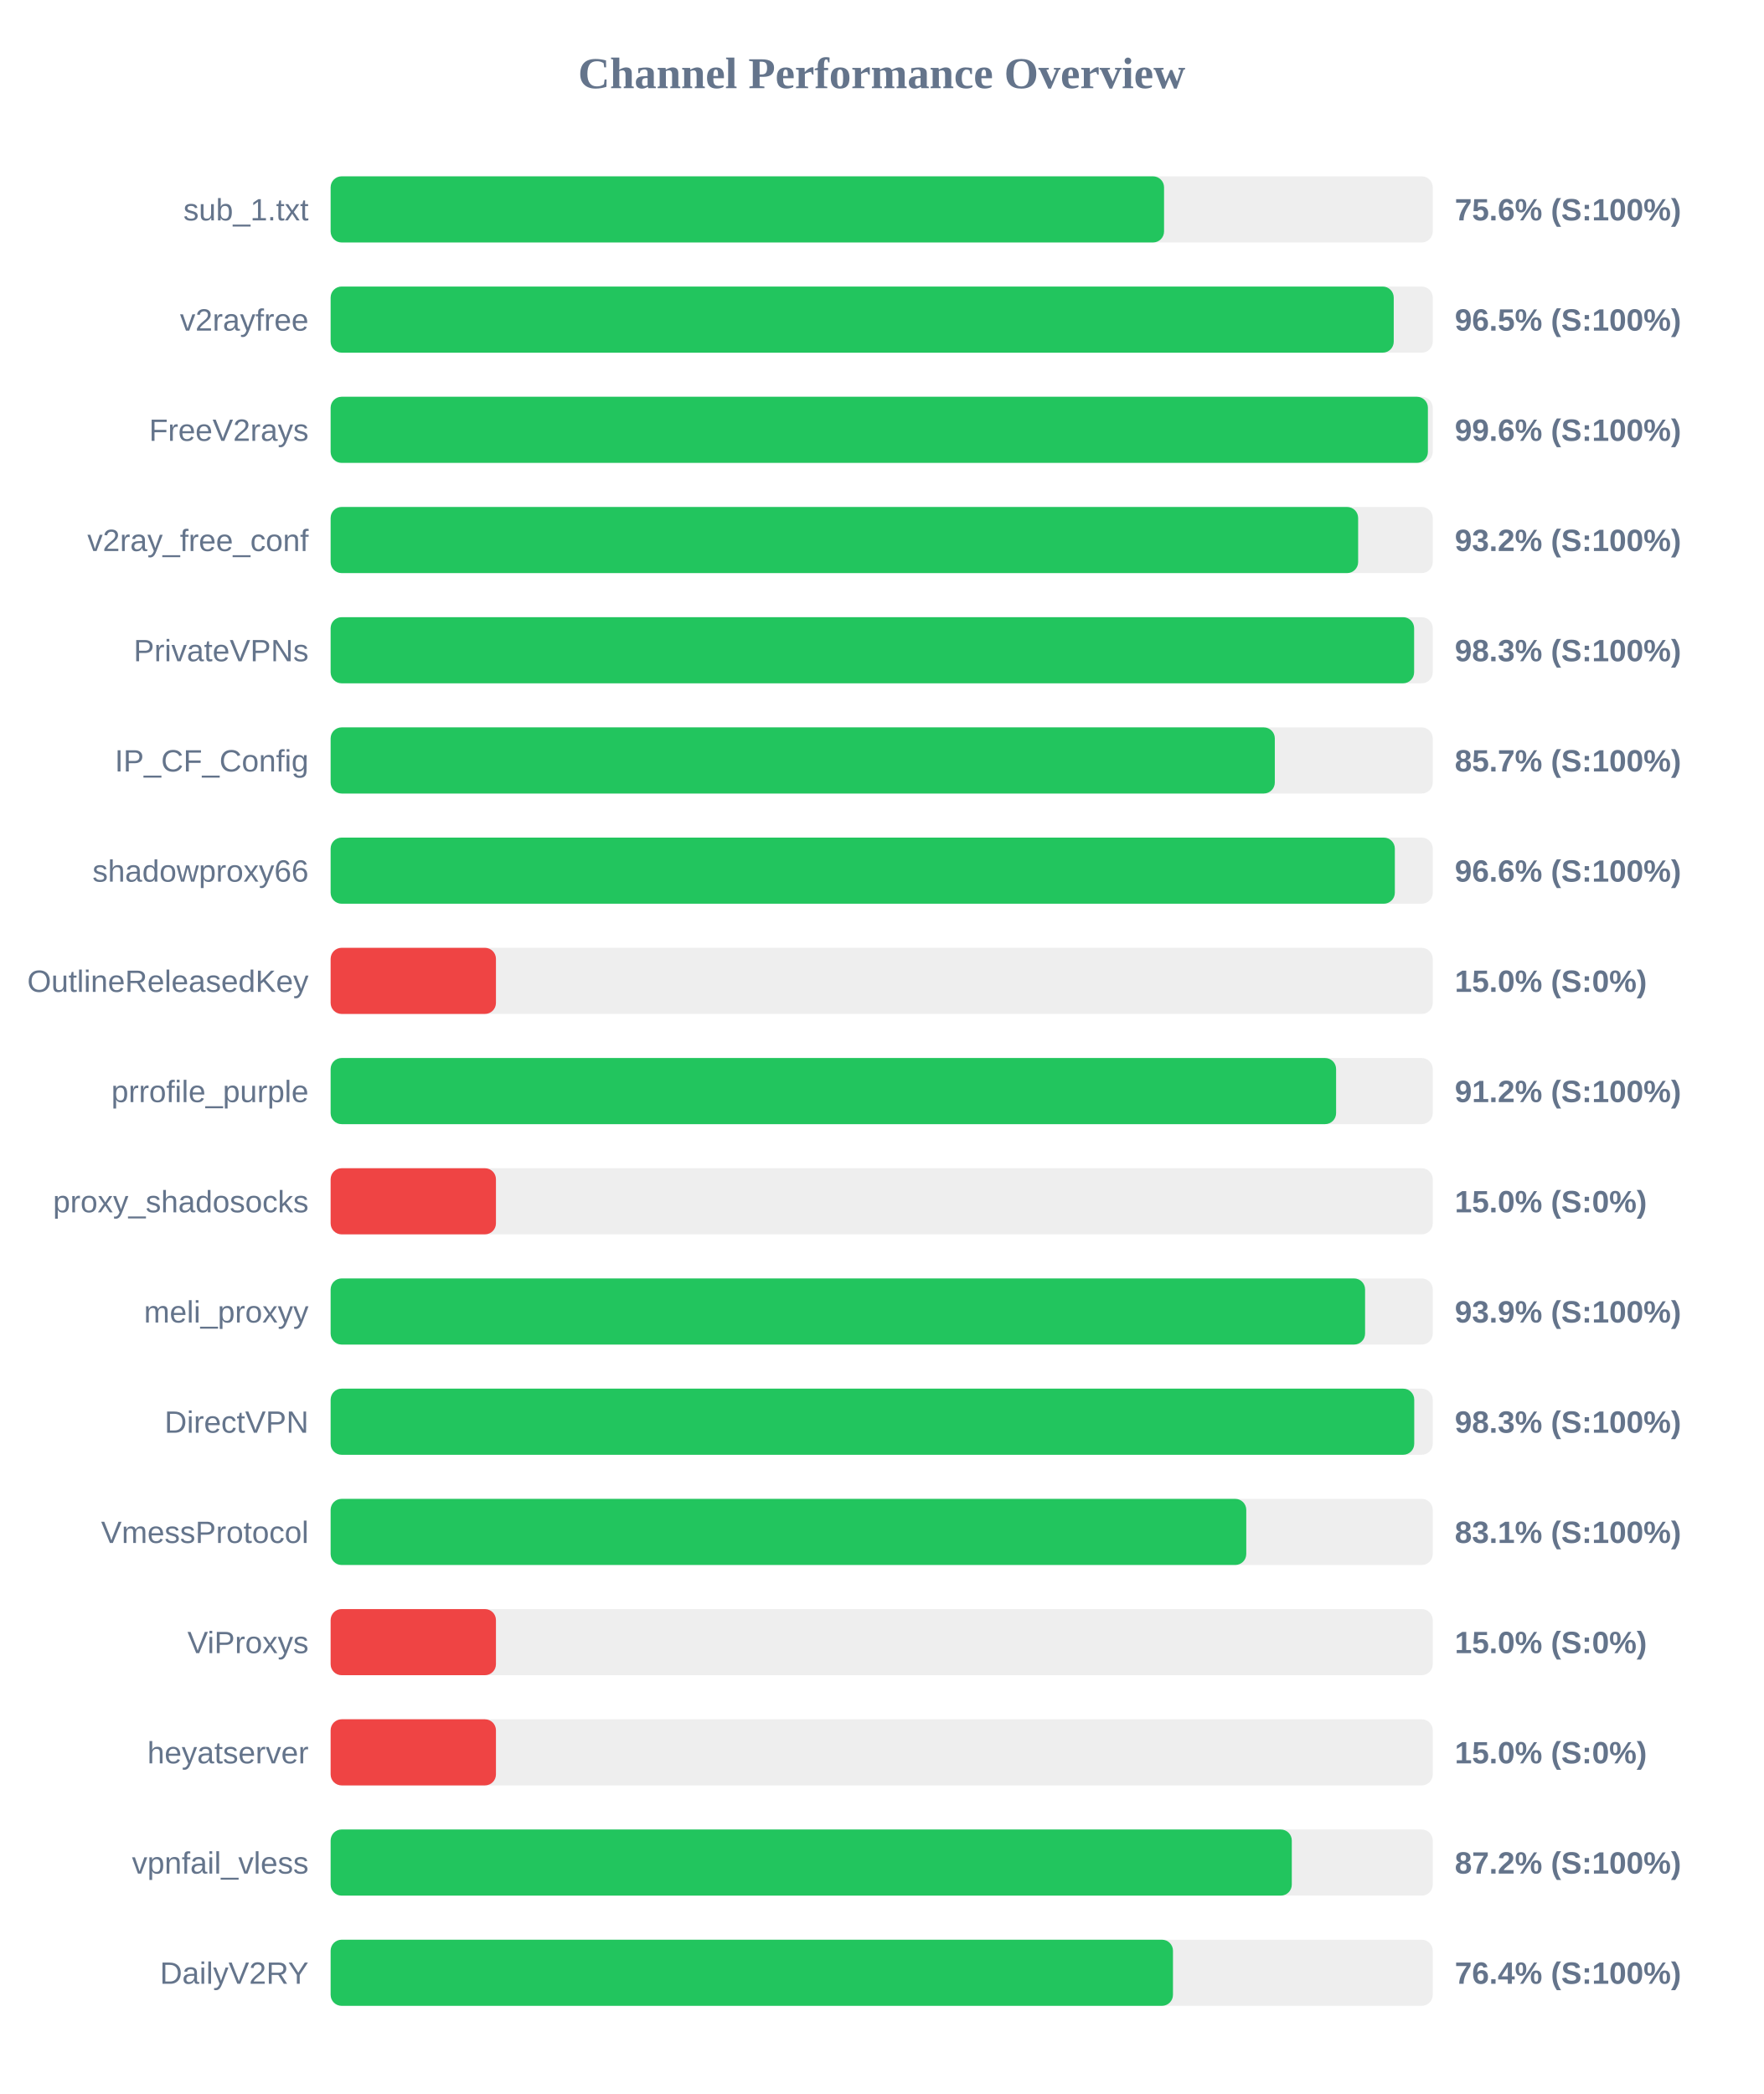
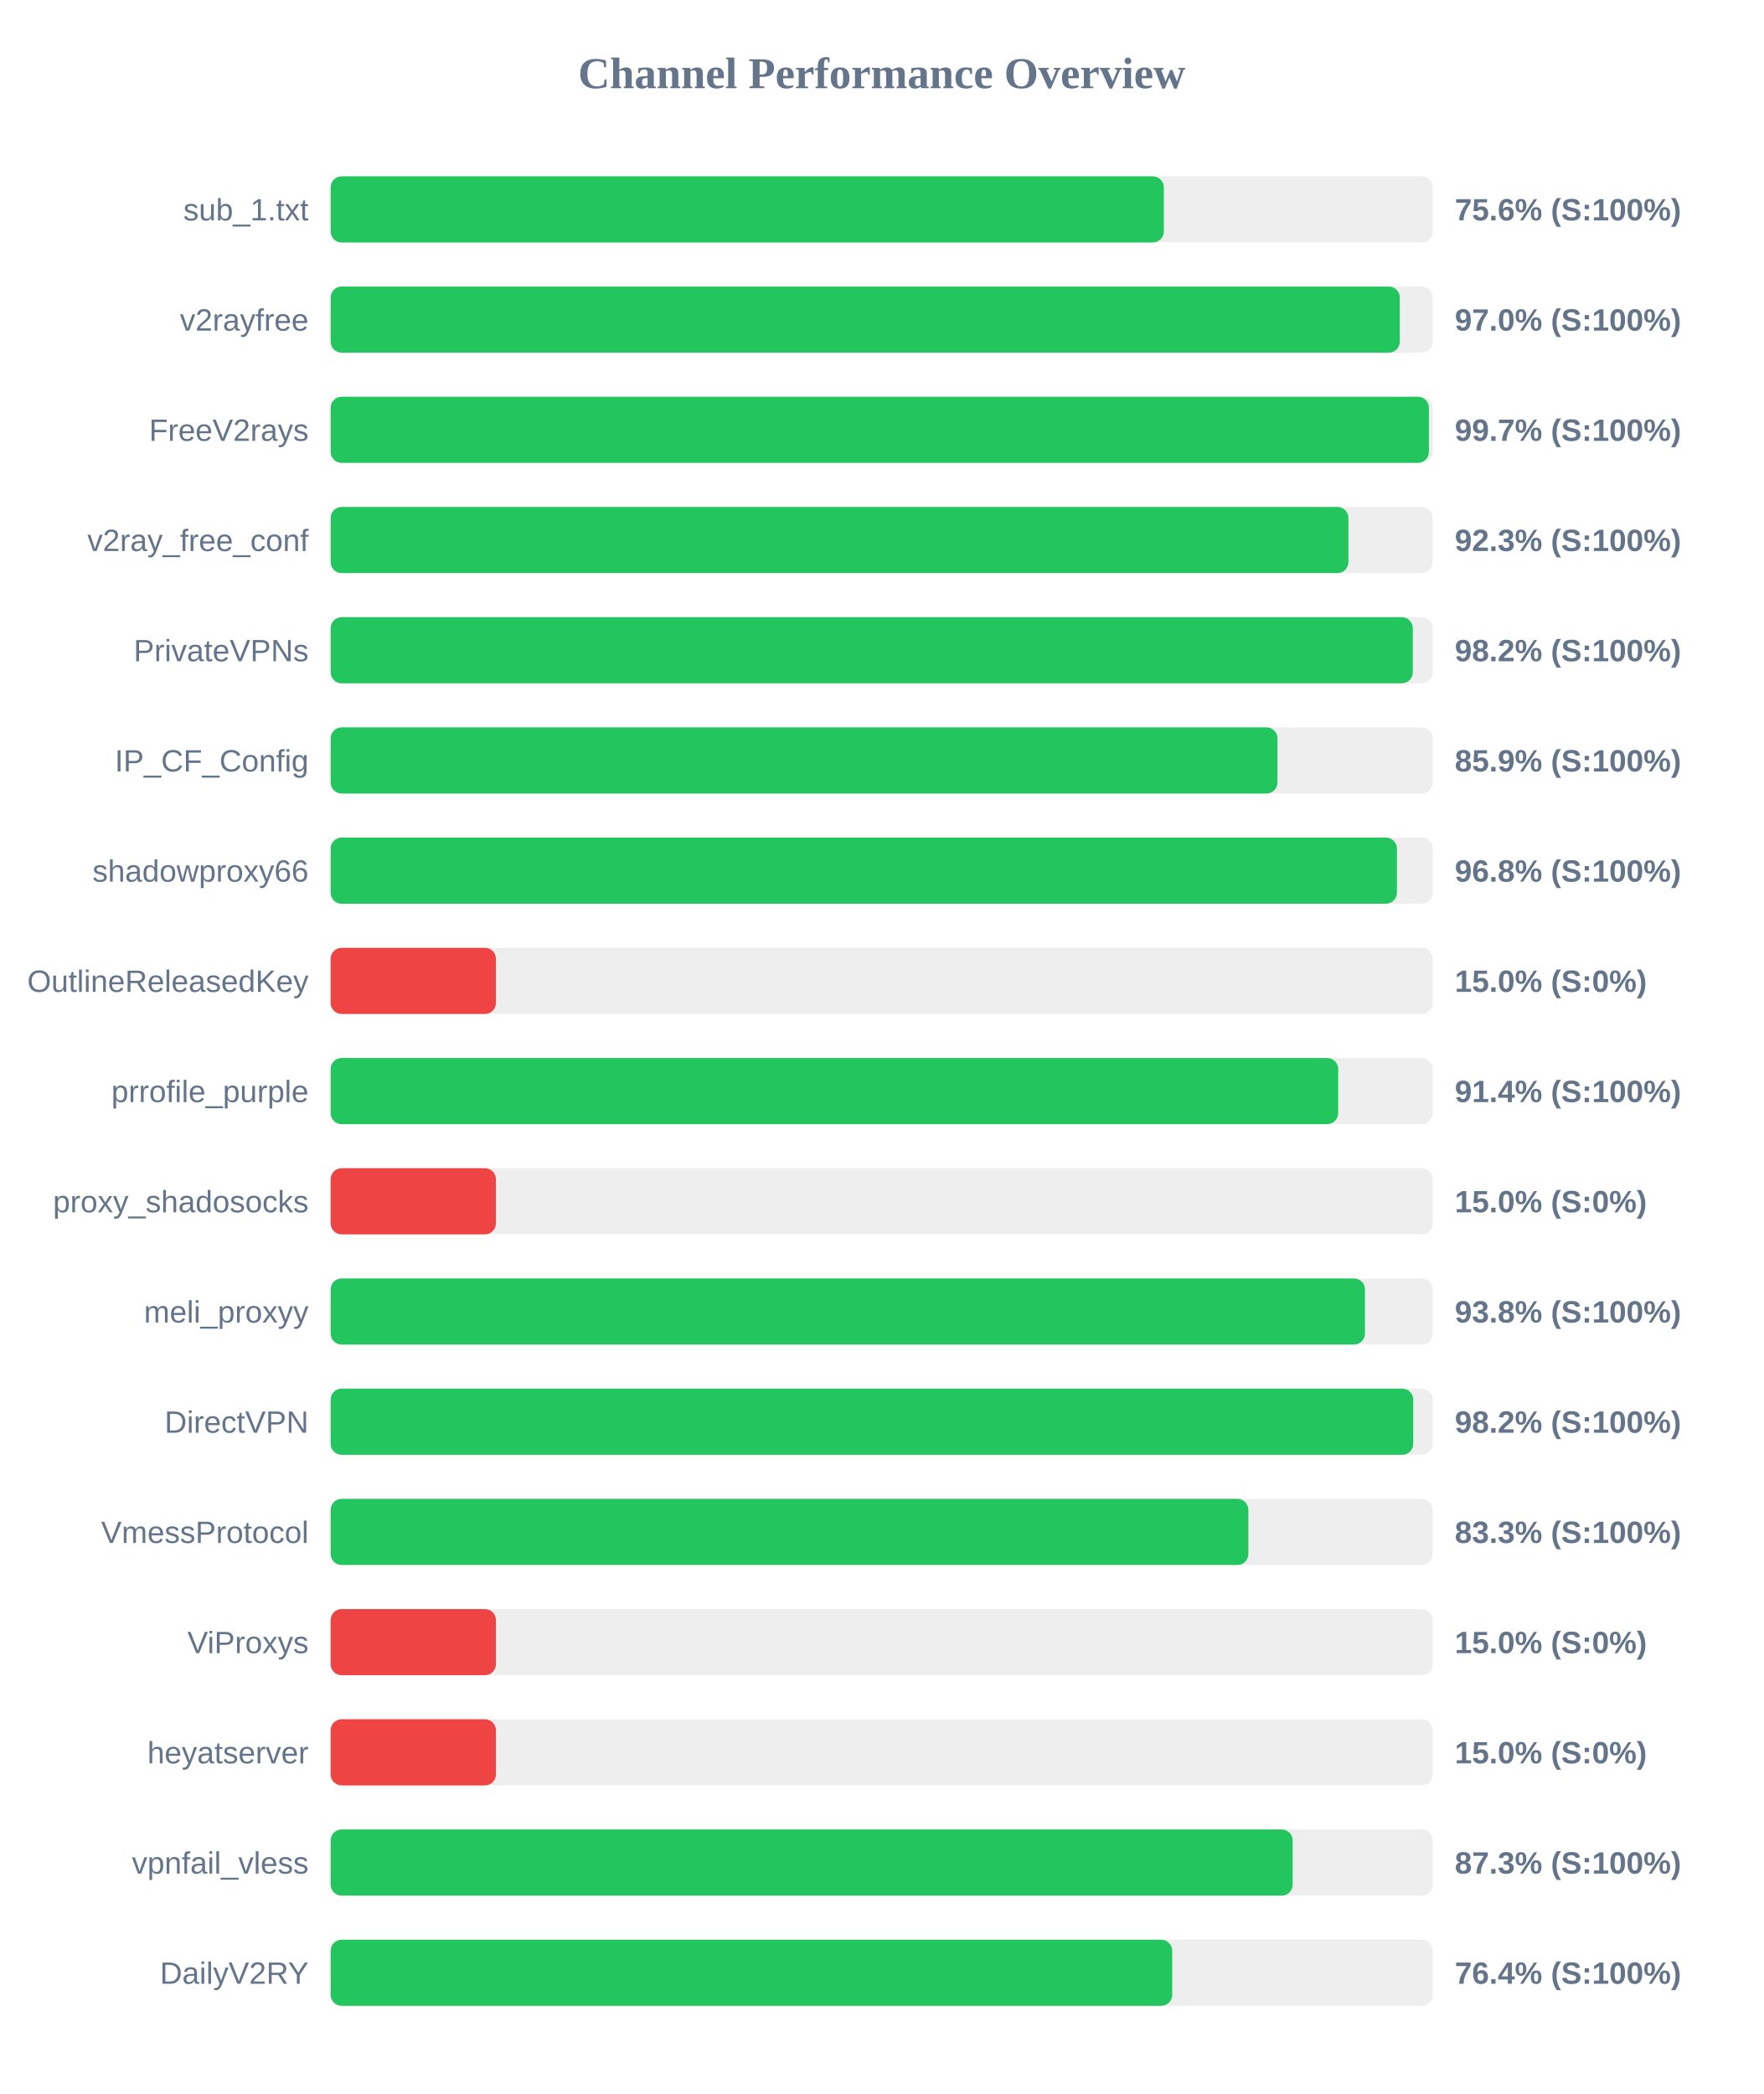
<svg xmlns="http://www.w3.org/2000/svg" width="800" height="950" version="1.1">
  <style>
        .row { font: 14px Arial; fill: #64748b; }
        .score { font: bold 14px Arial; fill: #64748b; }
    </style>
  <text x="400" y="40" text-anchor="middle" font-size="20px" font-weight="bold" fill="#64748b">Channel Performance Overview</text>
  <rect x="150" y="80" width="500" height="30" fill="#eee" rx="5" />
-   <rect x="150" y="80" width="378.1" height="30" fill="#22c55e" rx="5" />
+   <rect x="150" y="80" width="378.0" height="30" fill="#22c55e" rx="5" />
  <text x="140" y="100" text-anchor="end" class="row">sub_1.txt</text>
  <text x="660" y="100" text-anchor="start" class="score">75.6% (S:100%)</text>
  <rect x="150" y="130" width="500" height="30" fill="#eee" rx="5" />
-   <rect x="150" y="130" width="482.3" height="30" fill="#22c55e" rx="5" />
+   <rect x="150" y="130" width="485.05" height="30" fill="#22c55e" rx="5" />
  <text x="140" y="150" text-anchor="end" class="row">v2rayfree</text>
-   <text x="660" y="150" text-anchor="start" class="score">96.5% (S:100%)</text>
+   <text x="660" y="150" text-anchor="start" class="score">97.0% (S:100%)</text>
  <rect x="150" y="180" width="500" height="30" fill="#eee" rx="5" />
-   <rect x="150" y="180" width="497.8" height="30" fill="#22c55e" rx="5" />
+   <rect x="150" y="180" width="498.25" height="30" fill="#22c55e" rx="5" />
  <text x="140" y="200" text-anchor="end" class="row">FreeV2rays</text>
-   <text x="660" y="200" text-anchor="start" class="score">99.6% (S:100%)</text>
+   <text x="660" y="200" text-anchor="start" class="score">99.7% (S:100%)</text>
  <rect x="150" y="230" width="500" height="30" fill="#eee" rx="5" />
-   <rect x="150" y="230" width="466.15" height="30" fill="#22c55e" rx="5" />
+   <rect x="150" y="230" width="461.75" height="30" fill="#22c55e" rx="5" />
  <text x="140" y="250" text-anchor="end" class="row">v2ray_free_conf</text>
-   <text x="660" y="250" text-anchor="start" class="score">93.2% (S:100%)</text>
+   <text x="660" y="250" text-anchor="start" class="score">92.3% (S:100%)</text>
  <rect x="150" y="280" width="500" height="30" fill="#eee" rx="5" />
-   <rect x="150" y="280" width="491.55" height="30" fill="#22c55e" rx="5" />
+   <rect x="150" y="280" width="490.95" height="30" fill="#22c55e" rx="5" />
  <text x="140" y="300" text-anchor="end" class="row">PrivateVPNs</text>
-   <text x="660" y="300" text-anchor="start" class="score">98.3% (S:100%)</text>
+   <text x="660" y="300" text-anchor="start" class="score">98.2% (S:100%)</text>
  <rect x="150" y="330" width="500" height="30" fill="#eee" rx="5" />
-   <rect x="150" y="330" width="428.35" height="30" fill="#22c55e" rx="5" />
+   <rect x="150" y="330" width="429.55" height="30" fill="#22c55e" rx="5" />
  <text x="140" y="350" text-anchor="end" class="row">IP_CF_Config</text>
-   <text x="660" y="350" text-anchor="start" class="score">85.7% (S:100%)</text>
+   <text x="660" y="350" text-anchor="start" class="score">85.9% (S:100%)</text>
  <rect x="150" y="380" width="500" height="30" fill="#eee" rx="5" />
-   <rect x="150" y="380" width="482.8" height="30" fill="#22c55e" rx="5" />
+   <rect x="150" y="380" width="483.75" height="30" fill="#22c55e" rx="5" />
  <text x="140" y="400" text-anchor="end" class="row">shadowproxy66</text>
-   <text x="660" y="400" text-anchor="start" class="score">96.6% (S:100%)</text>
+   <text x="660" y="400" text-anchor="start" class="score">96.8% (S:100%)</text>
  <rect x="150" y="430" width="500" height="30" fill="#eee" rx="5" />
  <rect x="150" y="430" width="75.0" height="30" fill="#ef4444" rx="5" />
  <text x="140" y="450" text-anchor="end" class="row">OutlineReleasedKey</text>
  <text x="660" y="450" text-anchor="start" class="score">15.0% (S:0%)</text>
  <rect x="150" y="480" width="500" height="30" fill="#eee" rx="5" />
-   <rect x="150" y="480" width="456.15" height="30" fill="#22c55e" rx="5" />
+   <rect x="150" y="480" width="457.1" height="30" fill="#22c55e" rx="5" />
  <text x="140" y="500" text-anchor="end" class="row">prrofile_purple</text>
-   <text x="660" y="500" text-anchor="start" class="score">91.2% (S:100%)</text>
+   <text x="660" y="500" text-anchor="start" class="score">91.4% (S:100%)</text>
  <rect x="150" y="530" width="500" height="30" fill="#eee" rx="5" />
  <rect x="150" y="530" width="75.0" height="30" fill="#ef4444" rx="5" />
  <text x="140" y="550" text-anchor="end" class="row">proxy_shadosocks</text>
  <text x="660" y="550" text-anchor="start" class="score">15.0% (S:0%)</text>
  <rect x="150" y="580" width="500" height="30" fill="#eee" rx="5" />
-   <rect x="150" y="580" width="469.3" height="30" fill="#22c55e" rx="5" />
+   <rect x="150" y="580" width="469.25" height="30" fill="#22c55e" rx="5" />
  <text x="140" y="600" text-anchor="end" class="row">meli_proxyy</text>
-   <text x="660" y="600" text-anchor="start" class="score">93.9% (S:100%)</text>
+   <text x="660" y="600" text-anchor="start" class="score">93.8% (S:100%)</text>
  <rect x="150" y="630" width="500" height="30" fill="#eee" rx="5" />
-   <rect x="150" y="630" width="491.6" height="30" fill="#22c55e" rx="5" />
+   <rect x="150" y="630" width="491.15" height="30" fill="#22c55e" rx="5" />
  <text x="140" y="650" text-anchor="end" class="row">DirectVPN</text>
-   <text x="660" y="650" text-anchor="start" class="score">98.3% (S:100%)</text>
+   <text x="660" y="650" text-anchor="start" class="score">98.2% (S:100%)</text>
  <rect x="150" y="680" width="500" height="30" fill="#eee" rx="5" />
-   <rect x="150" y="680" width="415.4" height="30" fill="#22c55e" rx="5" />
+   <rect x="150" y="680" width="416.35" height="30" fill="#22c55e" rx="5" />
  <text x="140" y="700" text-anchor="end" class="row">VmessProtocol</text>
-   <text x="660" y="700" text-anchor="start" class="score">83.1% (S:100%)</text>
+   <text x="660" y="700" text-anchor="start" class="score">83.3% (S:100%)</text>
  <rect x="150" y="730" width="500" height="30" fill="#eee" rx="5" />
  <rect x="150" y="730" width="75.0" height="30" fill="#ef4444" rx="5" />
  <text x="140" y="750" text-anchor="end" class="row">ViProxys</text>
  <text x="660" y="750" text-anchor="start" class="score">15.0% (S:0%)</text>
  <rect x="150" y="780" width="500" height="30" fill="#eee" rx="5" />
  <rect x="150" y="780" width="75.0" height="30" fill="#ef4444" rx="5" />
  <text x="140" y="800" text-anchor="end" class="row">heyatserver</text>
  <text x="660" y="800" text-anchor="start" class="score">15.0% (S:0%)</text>
  <rect x="150" y="830" width="500" height="30" fill="#eee" rx="5" />
-   <rect x="150" y="830" width="436.05" height="30" fill="#22c55e" rx="5" />
+   <rect x="150" y="830" width="436.45" height="30" fill="#22c55e" rx="5" />
  <text x="140" y="850" text-anchor="end" class="row">vpnfail_vless</text>
-   <text x="660" y="850" text-anchor="start" class="score">87.2% (S:100%)</text>
+   <text x="660" y="850" text-anchor="start" class="score">87.3% (S:100%)</text>
  <rect x="150" y="880" width="500" height="30" fill="#eee" rx="5" />
-   <rect x="150" y="880" width="382.15" height="30" fill="#22c55e" rx="5" />
+   <rect x="150" y="880" width="381.8" height="30" fill="#22c55e" rx="5" />
  <text x="140" y="900" text-anchor="end" class="row">DailyV2RY</text>
  <text x="660" y="900" text-anchor="start" class="score">76.4% (S:100%)</text>
</svg>
